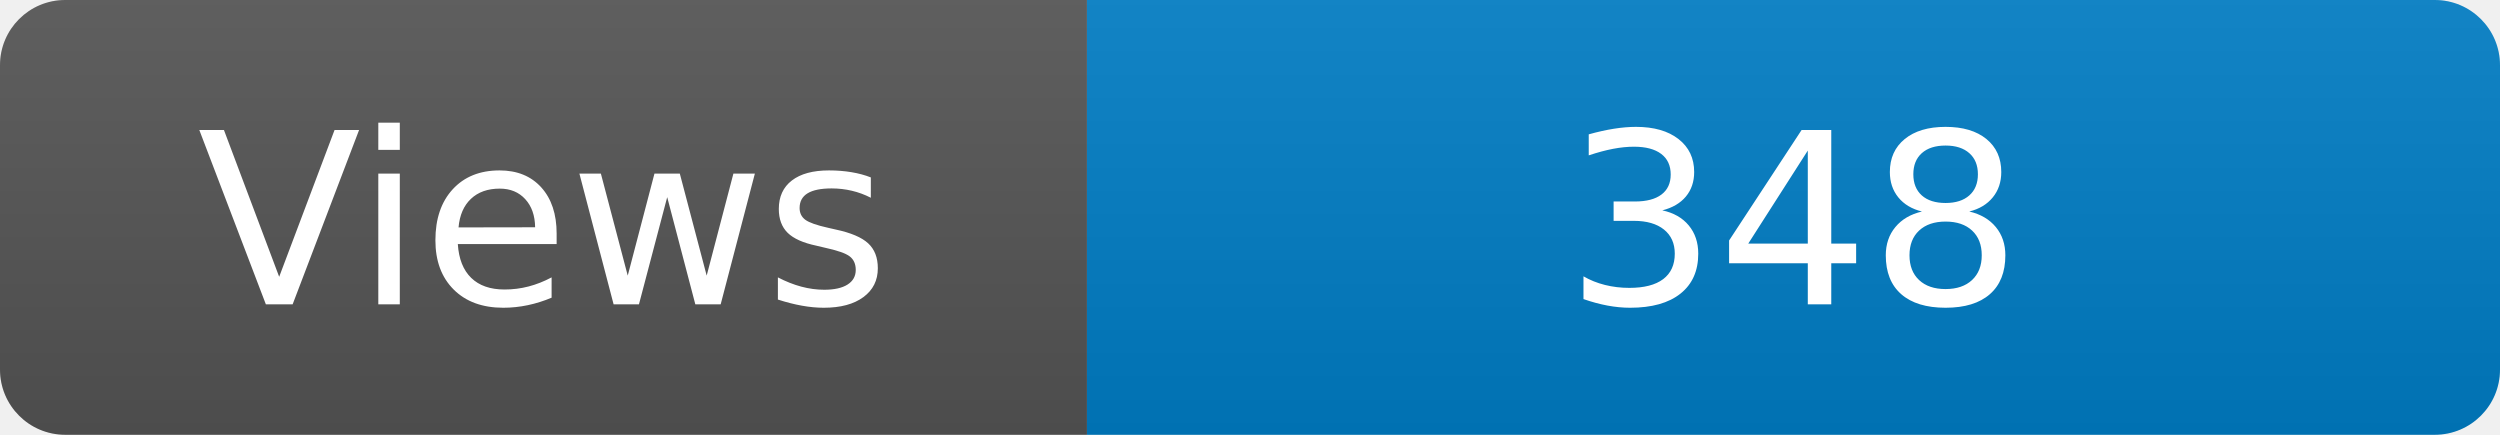
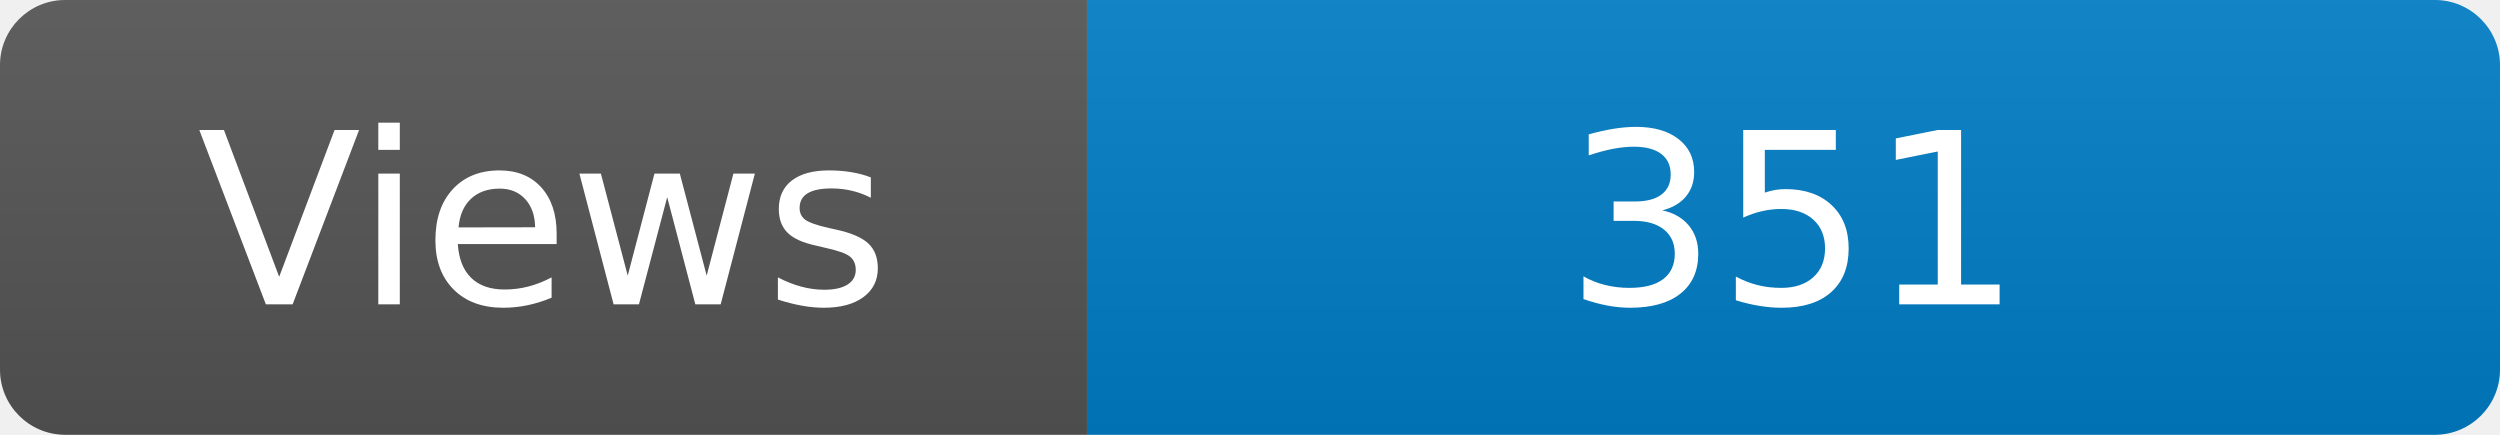
<svg xmlns="http://www.w3.org/2000/svg" width="115" height="20" role="img" aria-label="Maintained?: yes">
  <linearGradient id="s" x2="0" y2="100%">
    <stop offset="0" stop-color="#bbb" stop-opacity=".1" />
    <stop offset="1" stop-opacity=".1" />
  </linearGradient>
  <clipPath id="r">
    <rect width="115" height="20" rx="3" fill="#fff" />
  </clipPath>
  <g clip-path="url(#r)">
    <rect width="50" height="20" fill="#555" />
    <rect x="50" width="160" height="20" fill="#007ec6" />
    <rect width="115" height="20" fill="url(#s)" />
  </g>
  <g fill="#fff" text-anchor="middle" font-family="Verdana,Geneva,DejaVu Sans,sans-serif" font-size="110">
    <text x="250" y="140" transform="scale(.1)" fill="#fff">Views</text>
-     <text x="825" y="140" transform="scale(.1)" fill="#fff">348</text>
+     <text x="825" y="140" transform="scale(.1)" fill="#fff">351</text>
  </g>
</svg>
